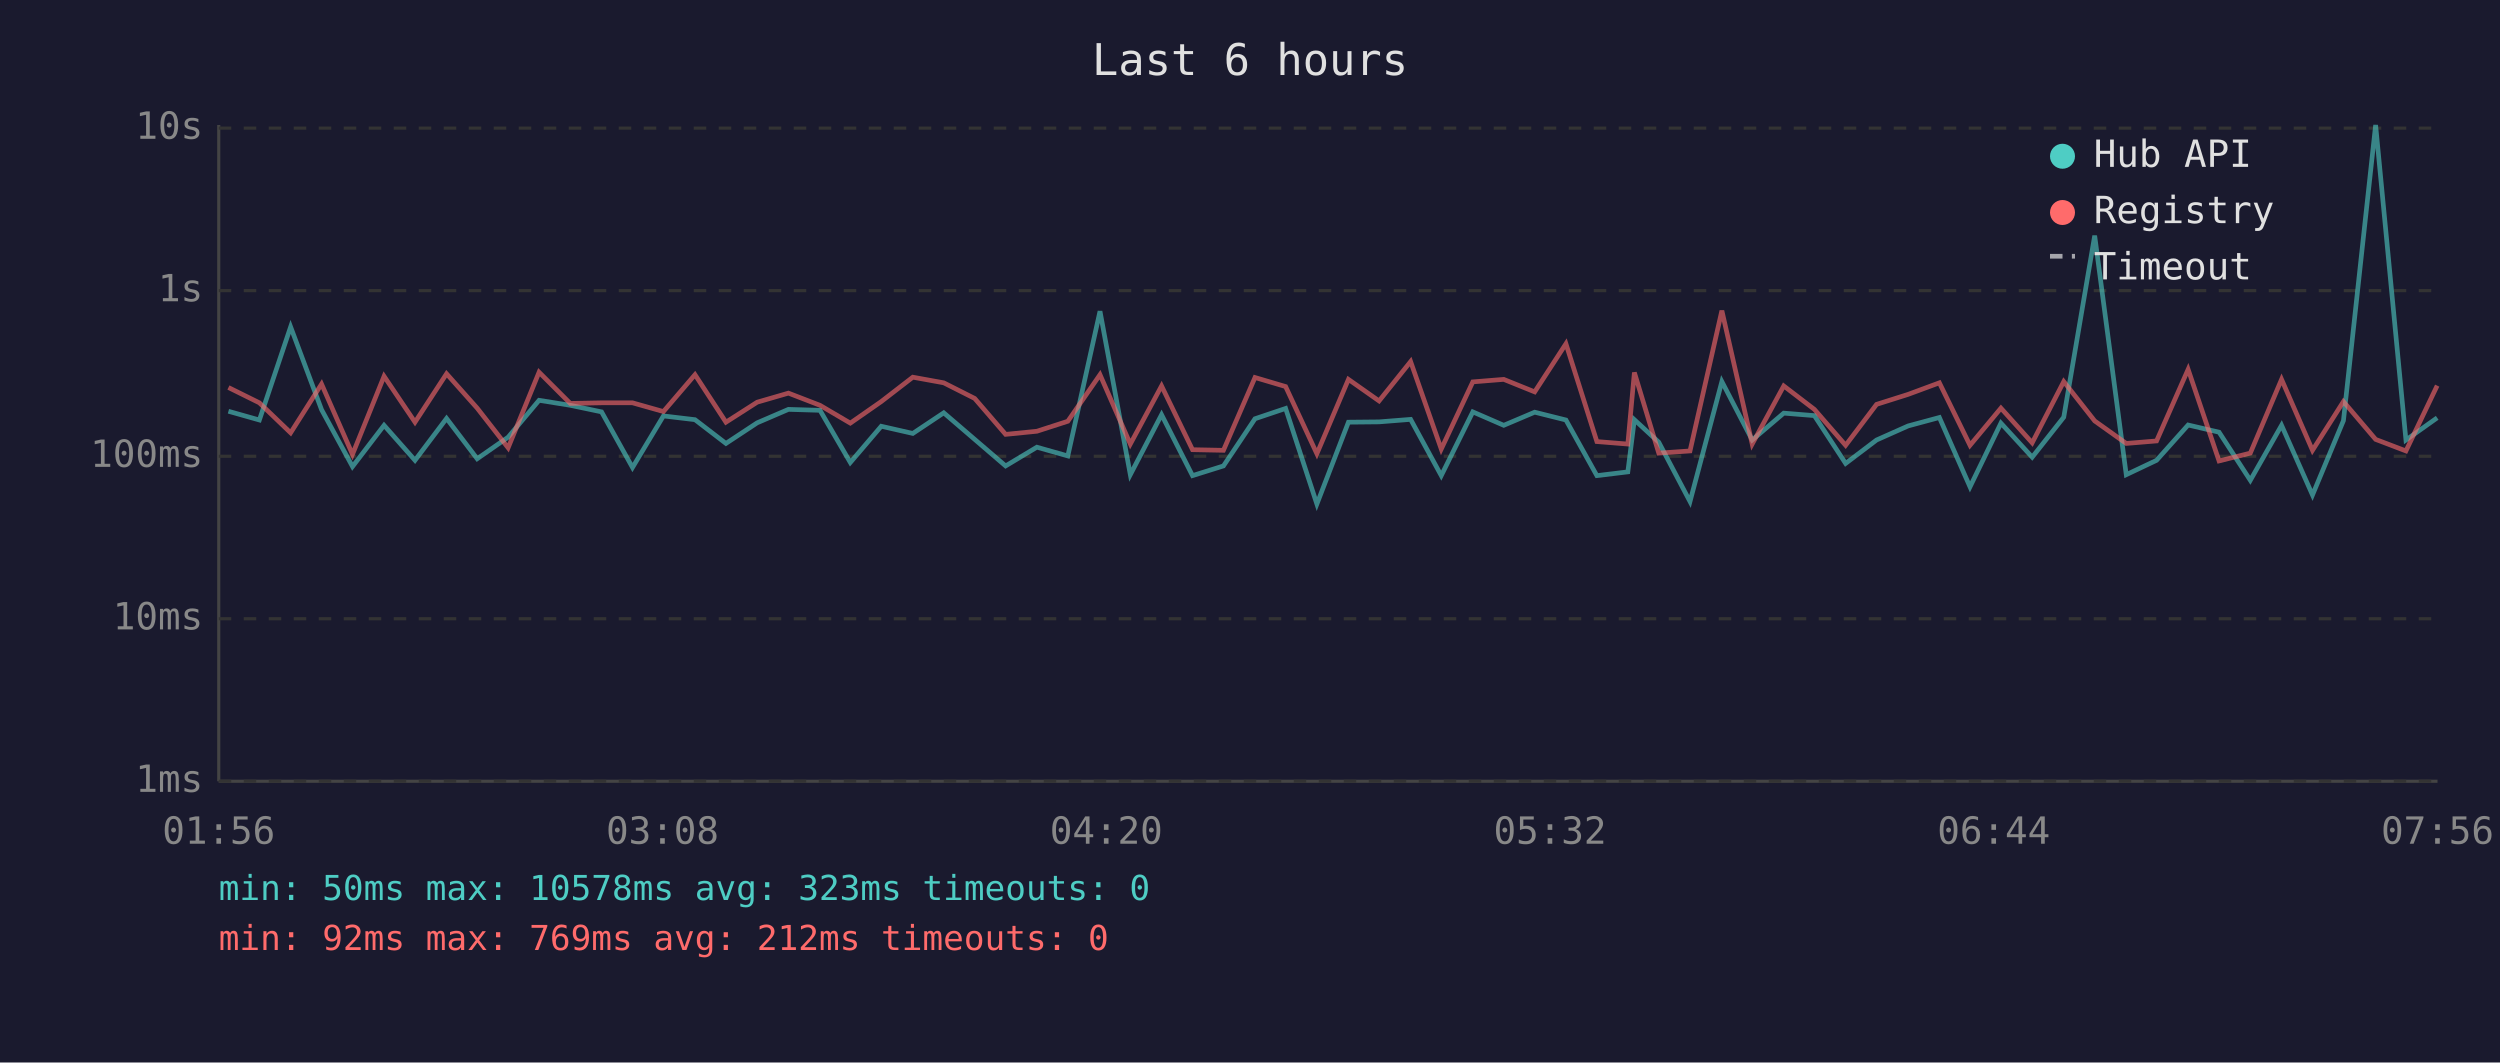
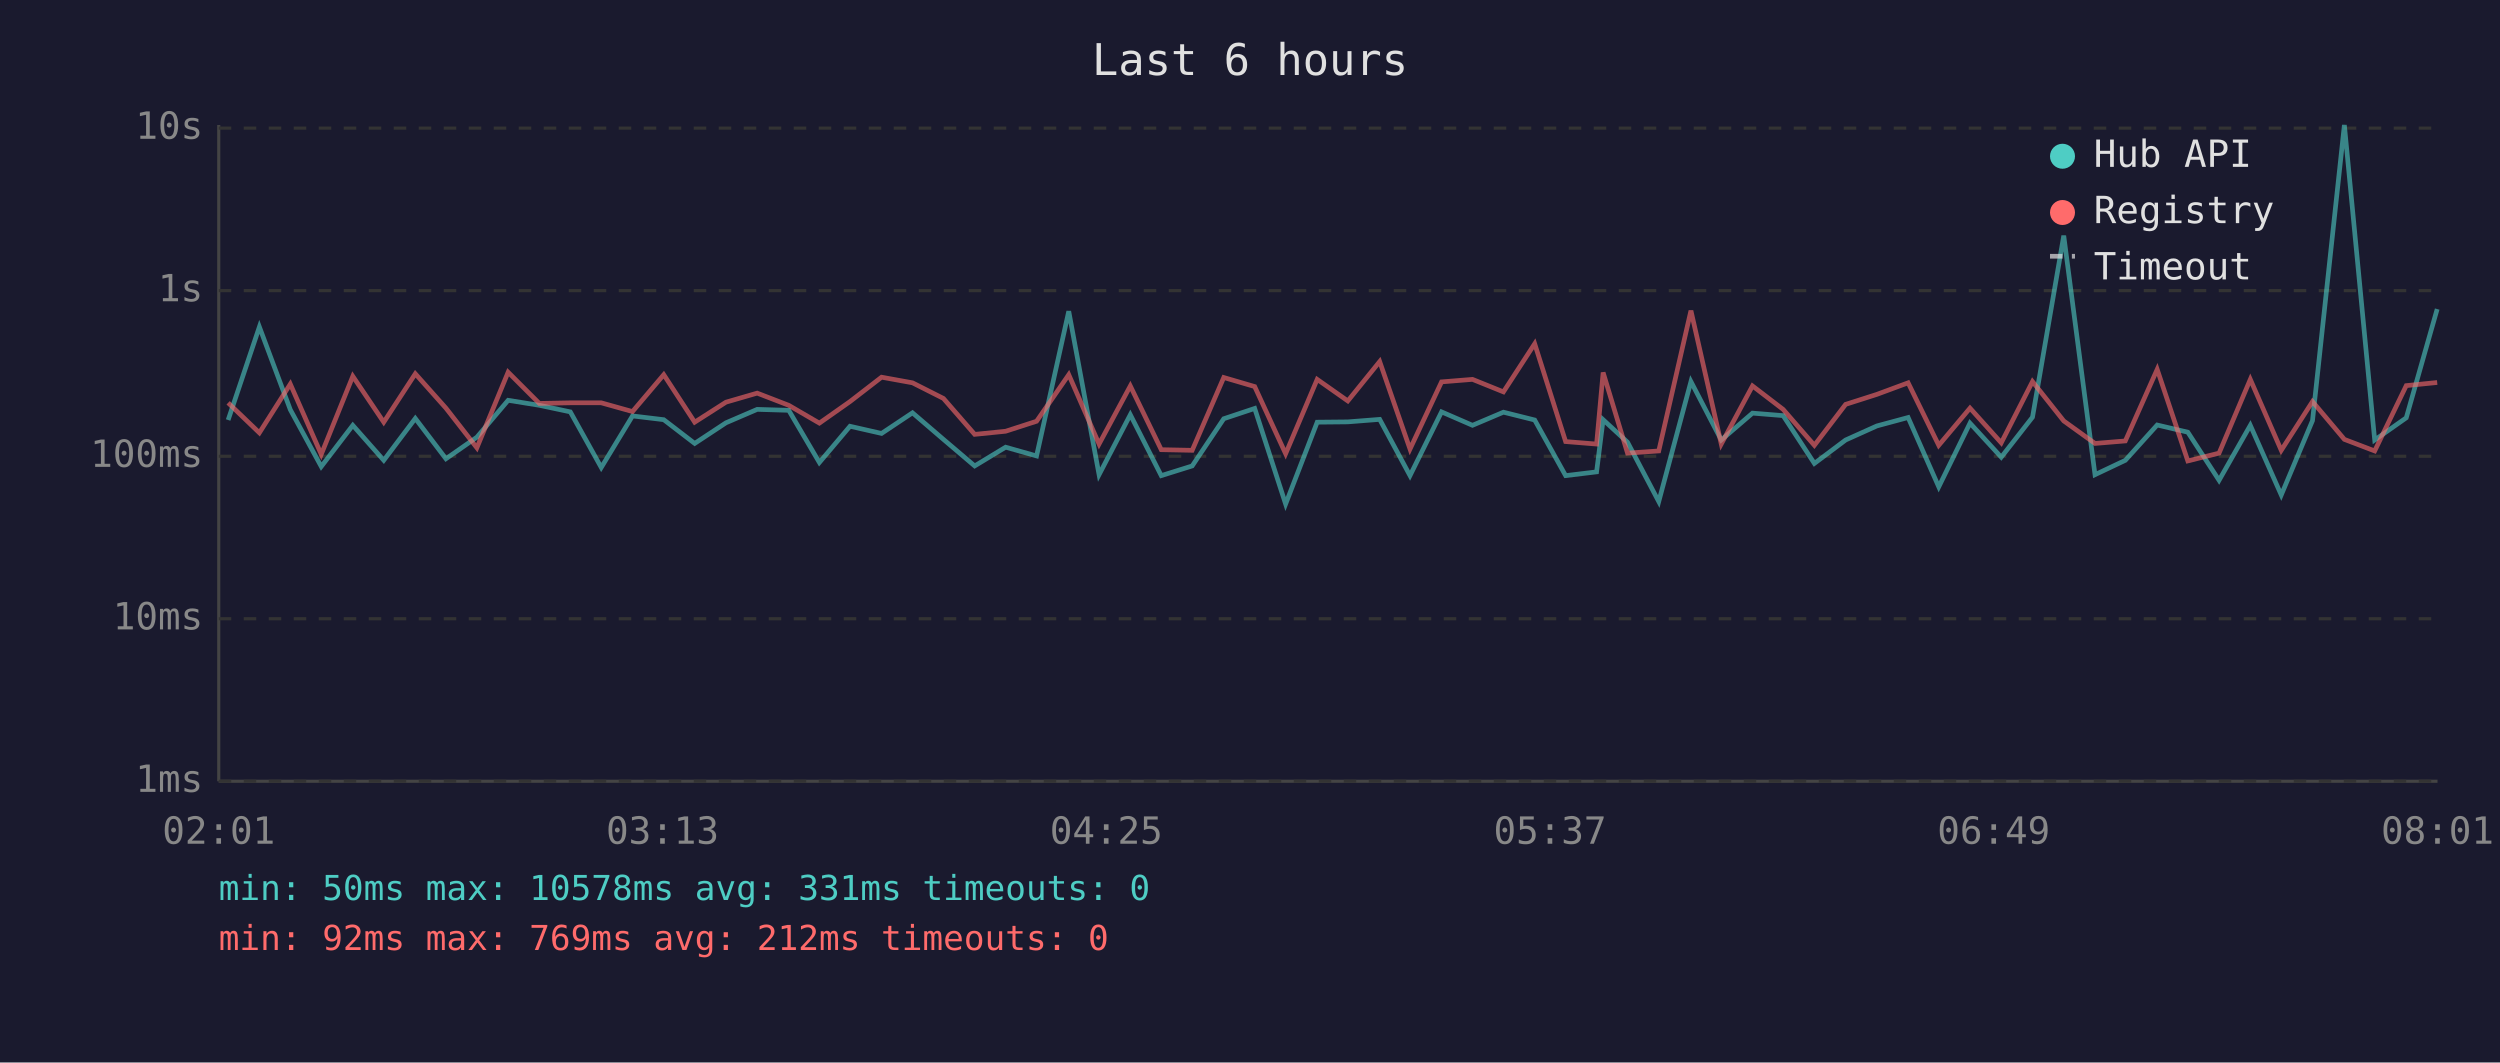
<svg xmlns="http://www.w3.org/2000/svg" viewBox="0 0 800 340" font-family="monospace" font-size="12">
  <rect width="800" height="340" fill="#1a1a2e" />
  <text x="400" y="24" fill="#e0e0e0" font-size="14" text-anchor="middle">Last 6 hours</text>
  <line x1="70" y1="40" x2="70" y2="250" stroke="#444" stroke-width="1" />
  <line x1="70" y1="250" x2="780" y2="250" stroke="#444" stroke-width="1" />
  <line x1="70" y1="250" x2="780" y2="250" stroke="#333" stroke-width="1" stroke-dasharray="4" />
  <text x="65" y="250" fill="#888" text-anchor="end" dominant-baseline="middle">1ms</text>
  <line x1="70" y1="198" x2="780" y2="198" stroke="#333" stroke-width="1" stroke-dasharray="4" />
  <text x="65" y="198" fill="#888" text-anchor="end" dominant-baseline="middle">10ms</text>
  <line x1="70" y1="146" x2="780" y2="146" stroke="#333" stroke-width="1" stroke-dasharray="4" />
  <text x="65" y="146" fill="#888" text-anchor="end" dominant-baseline="middle">100ms</text>
  <line x1="70" y1="93" x2="780" y2="93" stroke="#333" stroke-width="1" stroke-dasharray="4" />
  <text x="65" y="93" fill="#888" text-anchor="end" dominant-baseline="middle">1s</text>
  <line x1="70" y1="41" x2="780" y2="41" stroke="#333" stroke-width="1" stroke-dasharray="4" />
  <text x="65" y="41" fill="#888" text-anchor="end" dominant-baseline="middle">10s</text>
-   <text x="70" y="270" fill="#888" text-anchor="middle">01:56</text>
-   <text x="212" y="270" fill="#888" text-anchor="middle">03:08</text>
-   <text x="354" y="270" fill="#888" text-anchor="middle">04:20</text>
-   <text x="496" y="270" fill="#888" text-anchor="middle">05:32</text>
-   <text x="638" y="270" fill="#888" text-anchor="middle">06:44</text>
-   <text x="780" y="270" fill="#888" text-anchor="middle">07:56</text>
-   <polyline points="73.1,131.6 83.0,134.4 93.0,104.6 102.9,131.1 112.8,149.3 122.9,136.1 132.8,147.3 142.9,133.9 152.7,146.8 162.6,139.9 172.5,128.1 182.5,129.7 192.5,131.8 202.4,149.6 212.3,133.1 222.4,134.3 232.3,141.9 242.3,135.3 252.3,131.0 262.4,131.3 272.1,148.0 282.0,136.4 292.1,138.7 302.0,132.1 311.9,140.6 321.8,149.1 331.8,143.1 341.7,145.9 352.0,99.6 361.7,151.9 371.7,132.7 381.6,152.2 391.5,149.1 401.6,134.0 411.4,130.7 421.4,161.3 431.5,135.1 441.3,135.0 451.4,134.2 461.2,152.2 471.3,131.8 481.2,136.1 491.1,131.9 501.1,134.4 511.0,152.2 520.9,151.0 523.0,134.3 530.8,141.5 540.8,160.5 551.0,122.1 560.7,140.8 570.8,132.2 580.6,133.0 590.6,148.3 600.5,140.8 610.6,136.3 620.6,133.6 630.4,155.8 640.3,135.4 650.3,146.3 660.4,133.5 670.3,75.4 680.4,151.9 690.1,147.3 700.2,136.0 710.1,138.3 720.1,153.7 730.1,136.1 740.0,158.4 749.9,134.6 760.2,40.0 769.9,140.8 779.9,133.7" fill="none" stroke="#4ecdc4" stroke-width="1.5" opacity="0.6" />
-   <polyline points="73.1,124.0 83.0,128.9 93.0,138.5 102.9,122.9 112.8,145.4 122.9,120.4 132.8,135.1 142.9,119.6 152.7,130.6 162.6,143.3 172.5,119.1 182.5,129.1 192.5,128.9 202.4,128.9 212.3,131.7 222.4,119.9 232.3,135.1 242.3,128.7 252.3,125.8 262.4,129.7 272.1,135.4 282.0,128.5 292.1,120.7 302.0,122.5 311.9,127.5 321.8,139.0 331.8,138.0 341.7,134.8 352.0,119.9 361.7,142.1 371.7,123.5 381.6,143.9 391.5,144.1 401.6,120.8 411.4,123.7 421.4,145.2 431.5,121.4 441.3,128.3 451.4,115.7 461.2,143.7 471.3,122.2 481.2,121.4 491.1,125.4 501.1,110.0 511.0,141.3 520.9,142.1 523.0,119.2 530.8,145.0 540.8,144.3 551.0,99.4 560.7,142.1 570.8,123.5 580.6,131.0 590.6,142.5 600.5,129.4 610.6,126.2 620.6,122.5 630.4,142.5 640.3,130.6 650.3,141.7 660.4,122.1 670.3,134.7 680.4,141.9 690.1,141.1 700.2,118.2 710.1,147.5 720.1,145.0 730.1,121.4 740.0,144.1 749.9,128.5 760.2,140.6 769.9,144.3 779.9,123.4" fill="none" stroke="#ff6b6b" stroke-width="1.5" opacity="0.6" />
+   <text x="70" y="270" fill="#888" text-anchor="middle">02:01</text>
+   <text x="212" y="270" fill="#888" text-anchor="middle">03:13</text>
+   <text x="354" y="270" fill="#888" text-anchor="middle">04:25</text>
+   <text x="496" y="270" fill="#888" text-anchor="middle">05:37</text>
+   <text x="638" y="270" fill="#888" text-anchor="middle">06:49</text>
+   <text x="780" y="270" fill="#888" text-anchor="middle">08:01</text>
+   <polyline points="73.0,134.4 83.0,104.6 92.9,131.1 102.8,149.3 112.9,136.1 122.8,147.3 132.9,133.9 142.7,146.8 152.6,139.9 162.6,128.1 172.6,129.7 182.5,131.8 192.4,149.6 202.4,133.1 212.4,134.3 222.3,141.9 232.3,135.3 242.3,131.0 252.4,131.3 262.2,148.0 272.0,136.4 282.1,138.7 292.0,132.1 301.9,140.6 311.9,149.1 321.8,143.1 331.7,145.9 342.0,99.6 351.7,151.9 361.7,132.7 371.6,152.2 381.5,149.1 391.6,134.0 401.5,130.7 411.4,161.3 421.5,135.1 431.3,135.0 441.5,134.2 451.2,152.2 461.3,131.8 471.2,136.1 481.1,131.9 491.1,134.4 501.0,152.2 510.9,151.0 513.0,134.3 520.8,141.5 530.8,160.5 541.1,122.1 550.8,140.8 560.8,132.2 570.6,133.0 580.6,148.3 590.6,140.8 600.6,136.3 610.6,133.6 620.4,155.8 630.4,135.4 640.4,146.3 650.4,133.5 660.4,75.4 670.4,151.9 680.1,147.3 690.3,136.0 700.1,138.3 710.1,153.7 720.1,136.1 730.0,158.4 740.0,134.6 750.2,40.0 759.9,140.8 770.0,133.7 779.9,98.9" fill="none" stroke="#4ecdc4" stroke-width="1.5" opacity="0.6" />
+   <polyline points="73.0,128.9 83.0,138.5 92.9,122.9 102.8,145.4 112.9,120.4 122.8,135.1 132.9,119.6 142.7,130.6 152.6,143.3 162.6,119.1 172.6,129.1 182.5,128.9 192.4,128.9 202.4,131.7 212.4,119.9 222.3,135.1 232.3,128.7 242.3,125.8 252.4,129.7 262.2,135.4 272.0,128.5 282.1,120.7 292.0,122.5 301.9,127.5 311.9,139.0 321.8,138.0 331.7,134.8 342.0,119.9 351.7,142.1 361.7,123.5 371.6,143.9 381.5,144.1 391.6,120.8 401.5,123.7 411.4,145.2 421.5,121.4 431.3,128.3 441.5,115.7 451.2,143.7 461.3,122.2 471.2,121.4 481.1,125.4 491.1,110.0 501.0,141.3 510.9,142.1 513.0,119.2 520.8,145.0 530.8,144.3 541.1,99.4 550.8,142.1 560.8,123.5 570.6,131.0 580.6,142.5 590.6,129.4 600.6,126.2 610.6,122.5 620.4,142.5 630.4,130.6 640.4,141.7 650.4,122.1 660.4,134.7 670.4,141.9 680.1,141.1 690.3,118.2 700.1,147.5 710.1,145.0 720.1,121.4 730.0,144.1 740.0,128.5 750.2,140.6 759.9,144.3 770.0,123.4 779.9,122.4" fill="none" stroke="#ff6b6b" stroke-width="1.5" opacity="0.6" />
  <circle cx="660" cy="50" r="4" fill="#4ecdc4" />
  <text x="670" y="50" fill="#e0e0e0" dominant-baseline="middle">Hub API</text>
  <circle cx="660" cy="68" r="4" fill="#ff6b6b" />
  <text x="670" y="68" fill="#e0e0e0" dominant-baseline="middle">Registry</text>
  <line x1="656" y1="82" x2="664" y2="82" stroke="#e0e0e0" stroke-width="1.5" stroke-dasharray="4,3" opacity="0.7" />
  <text x="670" y="86" fill="#e0e0e0" dominant-baseline="middle">Timeout</text>
-   <text x="70" y="288" fill="#4ecdc4" font-size="11">min: 50ms  max: 10578ms  avg: 323ms  timeouts: 0</text>
+   <text x="70" y="288" fill="#4ecdc4" font-size="11">min: 50ms  max: 10578ms  avg: 331ms  timeouts: 0</text>
  <text x="70" y="304" fill="#ff6b6b" font-size="11">min: 92ms  max: 769ms  avg: 212ms  timeouts: 0</text>
</svg>
